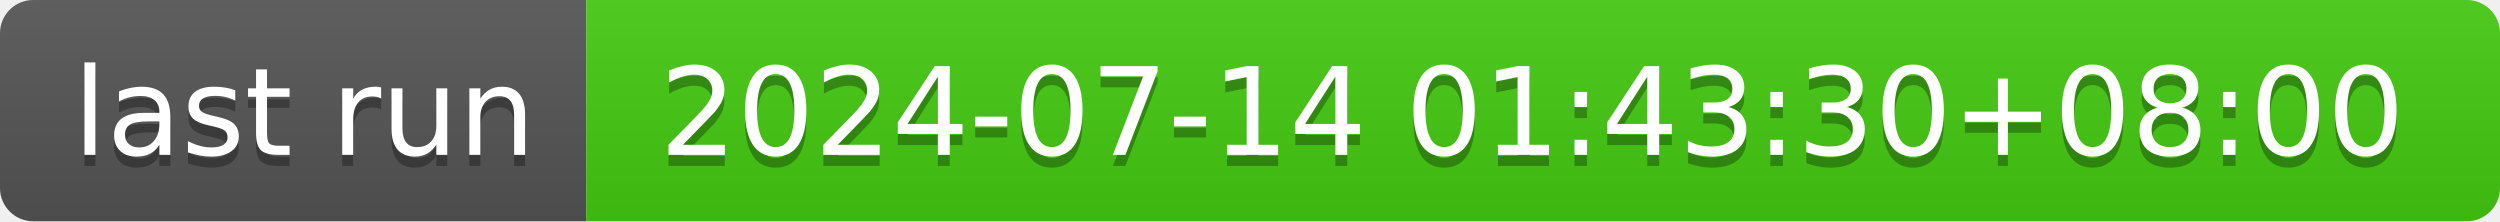
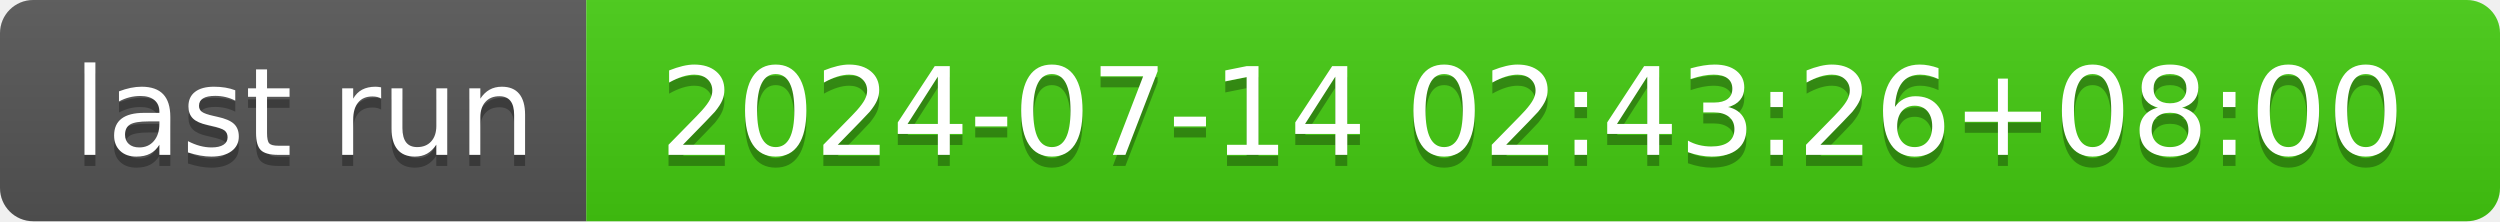
- <svg xmlns="http://www.w3.org/2000/svg" width="226" height="20" role="img" aria-label="last run: 2024-07-14 01:43:30+08:00">
+ <svg xmlns="http://www.w3.org/2000/svg" width="226" height="20" role="img" aria-label="last run: 2024-07-14 02:43:26+08:00">
  <linearGradient id="s" x2="0" y2="100%">
    <stop offset="0" stop-color="#bbb" stop-opacity=".1" />
    <stop offset="1" stop-opacity=".1" />
  </linearGradient>
  <clipPath id="r">
    <rect width="226" height="20" rx="3" fill="#fff" />
  </clipPath>
  <g clip-path="url(#r)">
    <rect width="53" height="20" fill="#555" />
    <rect x="53" width="173" height="20" fill="#4c1" />
    <rect width="226" height="20" fill="url(#s)" />
  </g>
  <g fill="#fff" text-anchor="middle" font-family="Verdana,Geneva,DejaVu Sans,sans-serif" text-rendering="geometricPrecision" font-size="110">
    <text aria-hidden="true" x="275" y="150" fill="#010101" fill-opacity=".3" transform="scale(.1)" textLength="430">last run</text>
    <text x="275" y="140" transform="scale(.1)" fill="#fff" textLength="430">last run</text>
-     <text aria-hidden="true" x="1385" y="150" fill="#010101" fill-opacity=".3" transform="scale(.1)" textLength="1630">2024-07-14 01:43:30+08:00</text>
-     <text x="1385" y="140" transform="scale(.1)" fill="#fff" textLength="1630">2024-07-14 01:43:30+08:00</text>
+     <text aria-hidden="true" x="1385" y="150" fill="#010101" fill-opacity=".3" transform="scale(.1)" textLength="1630">2024-07-14 02:43:26+08:00</text>
+     <text x="1385" y="140" transform="scale(.1)" fill="#fff" textLength="1630">2024-07-14 02:43:26+08:00</text>
  </g>
</svg>
